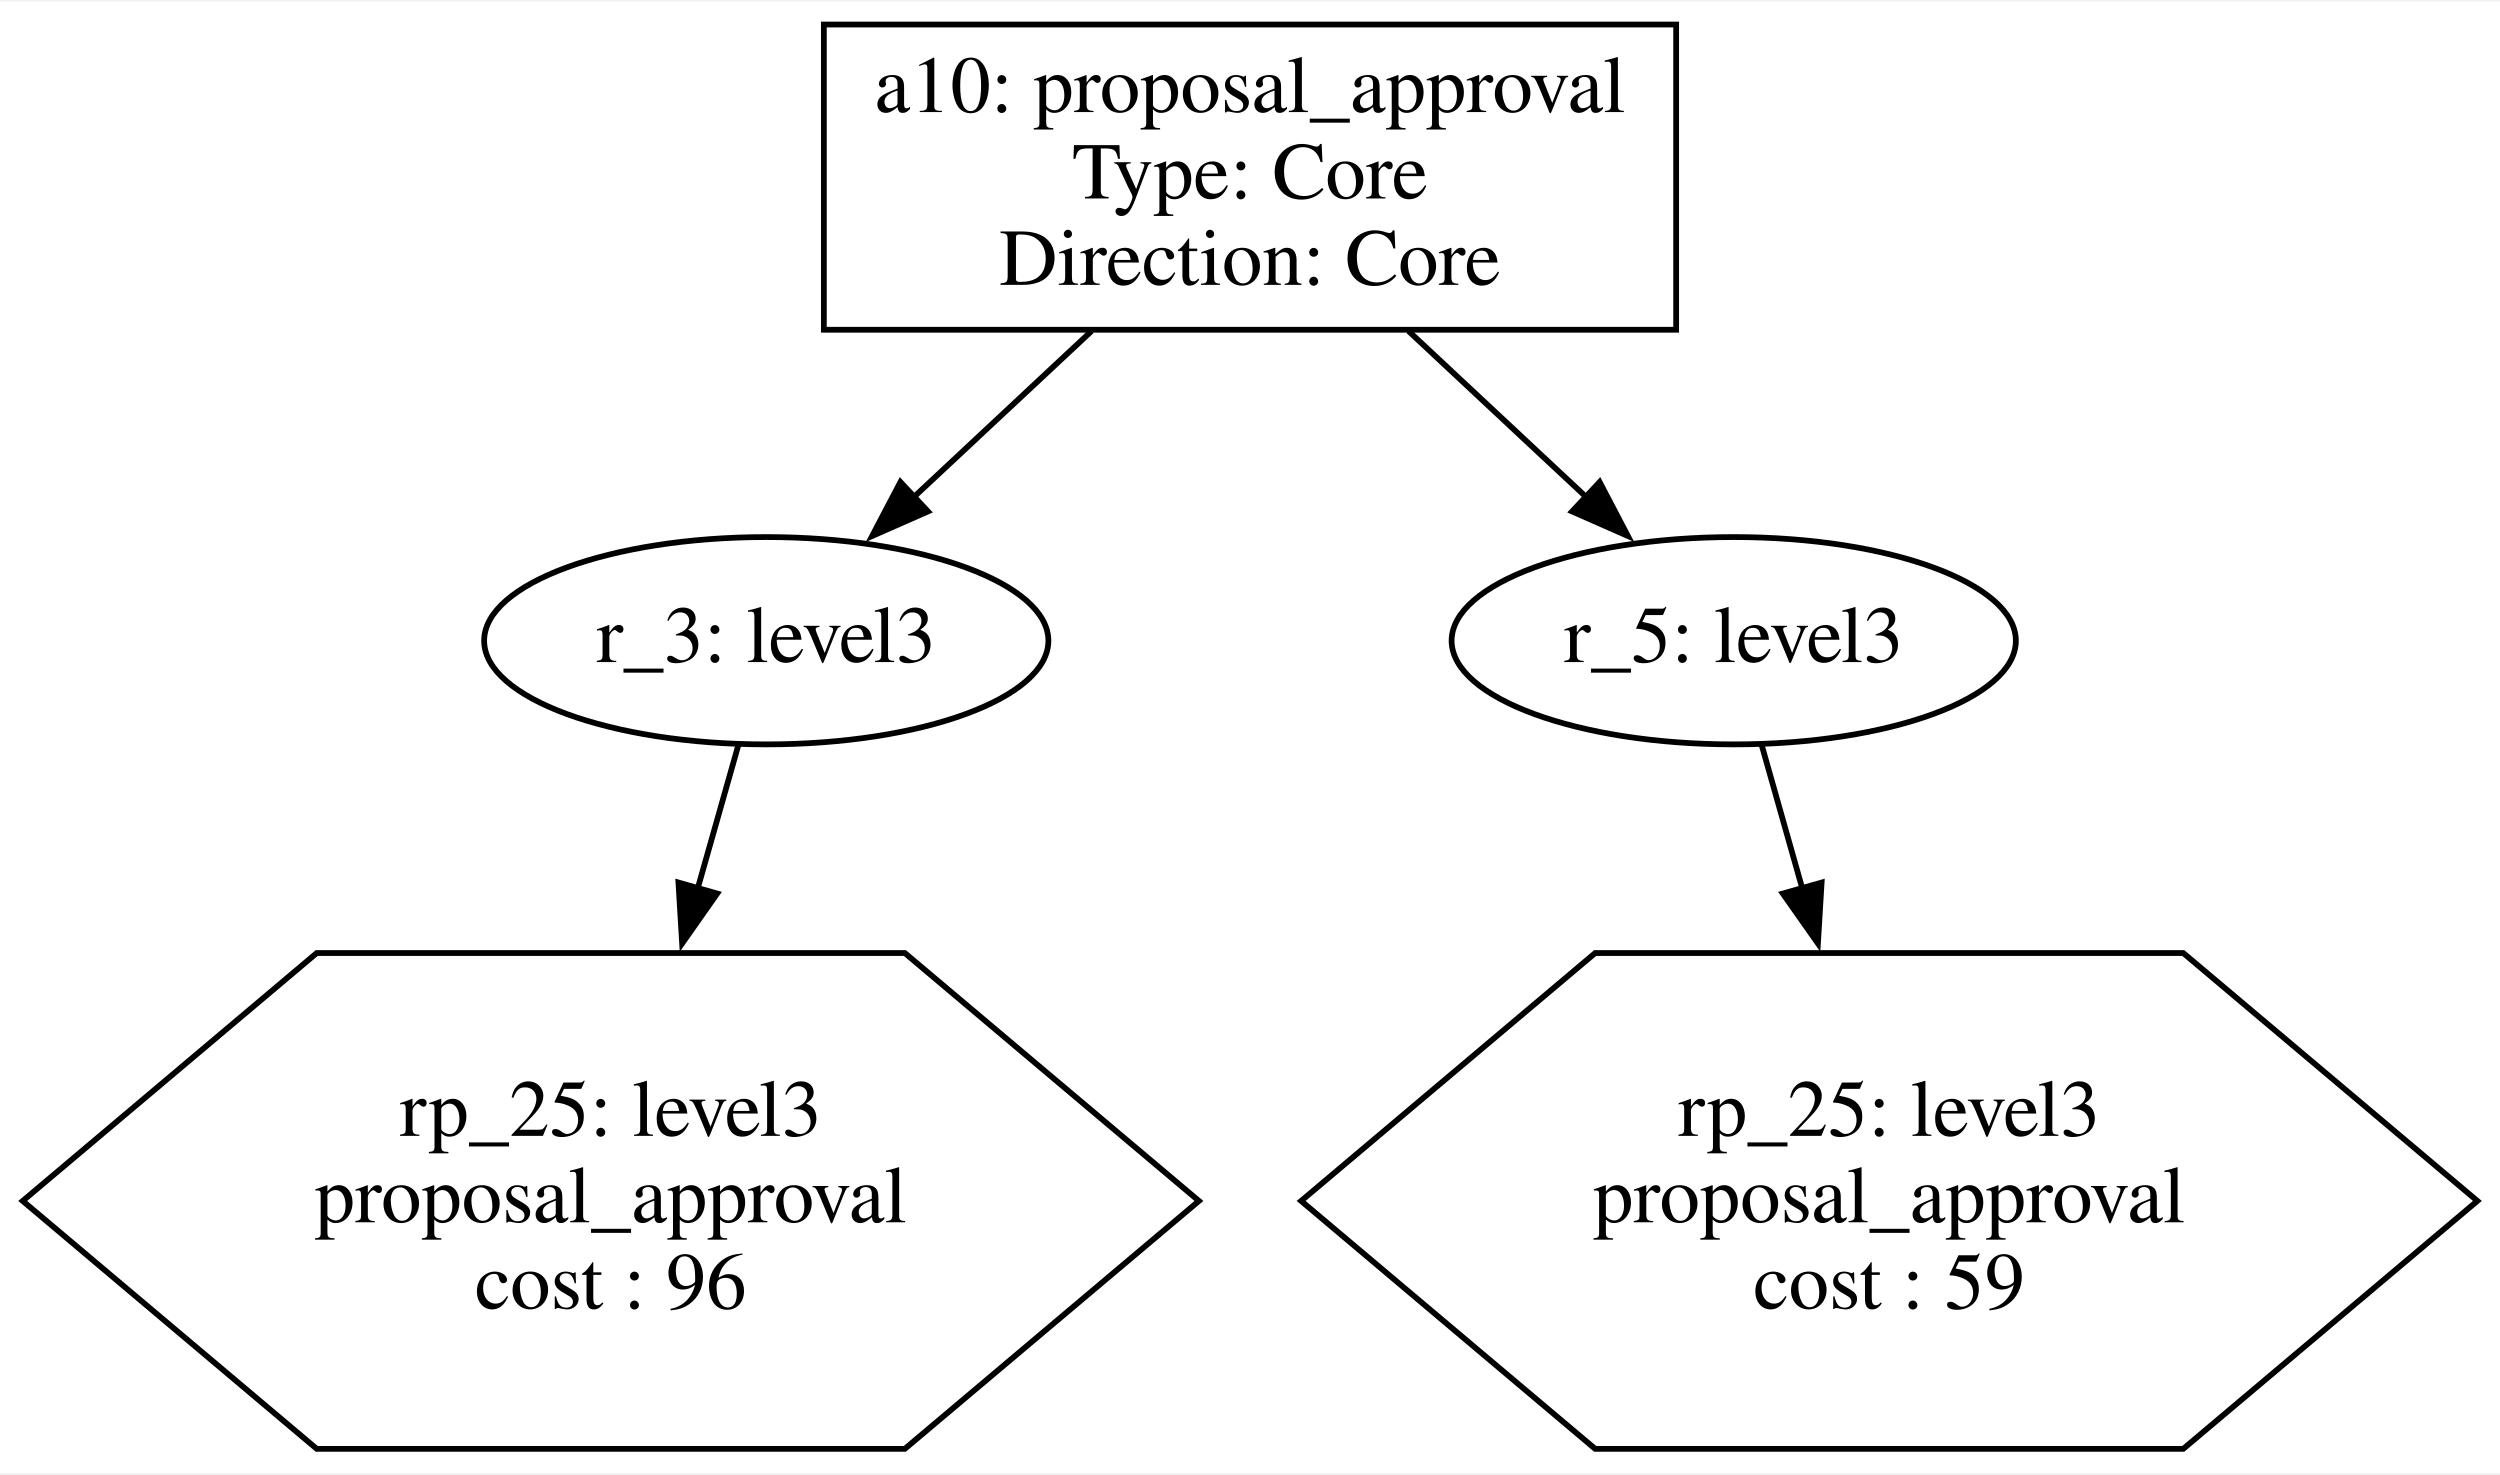
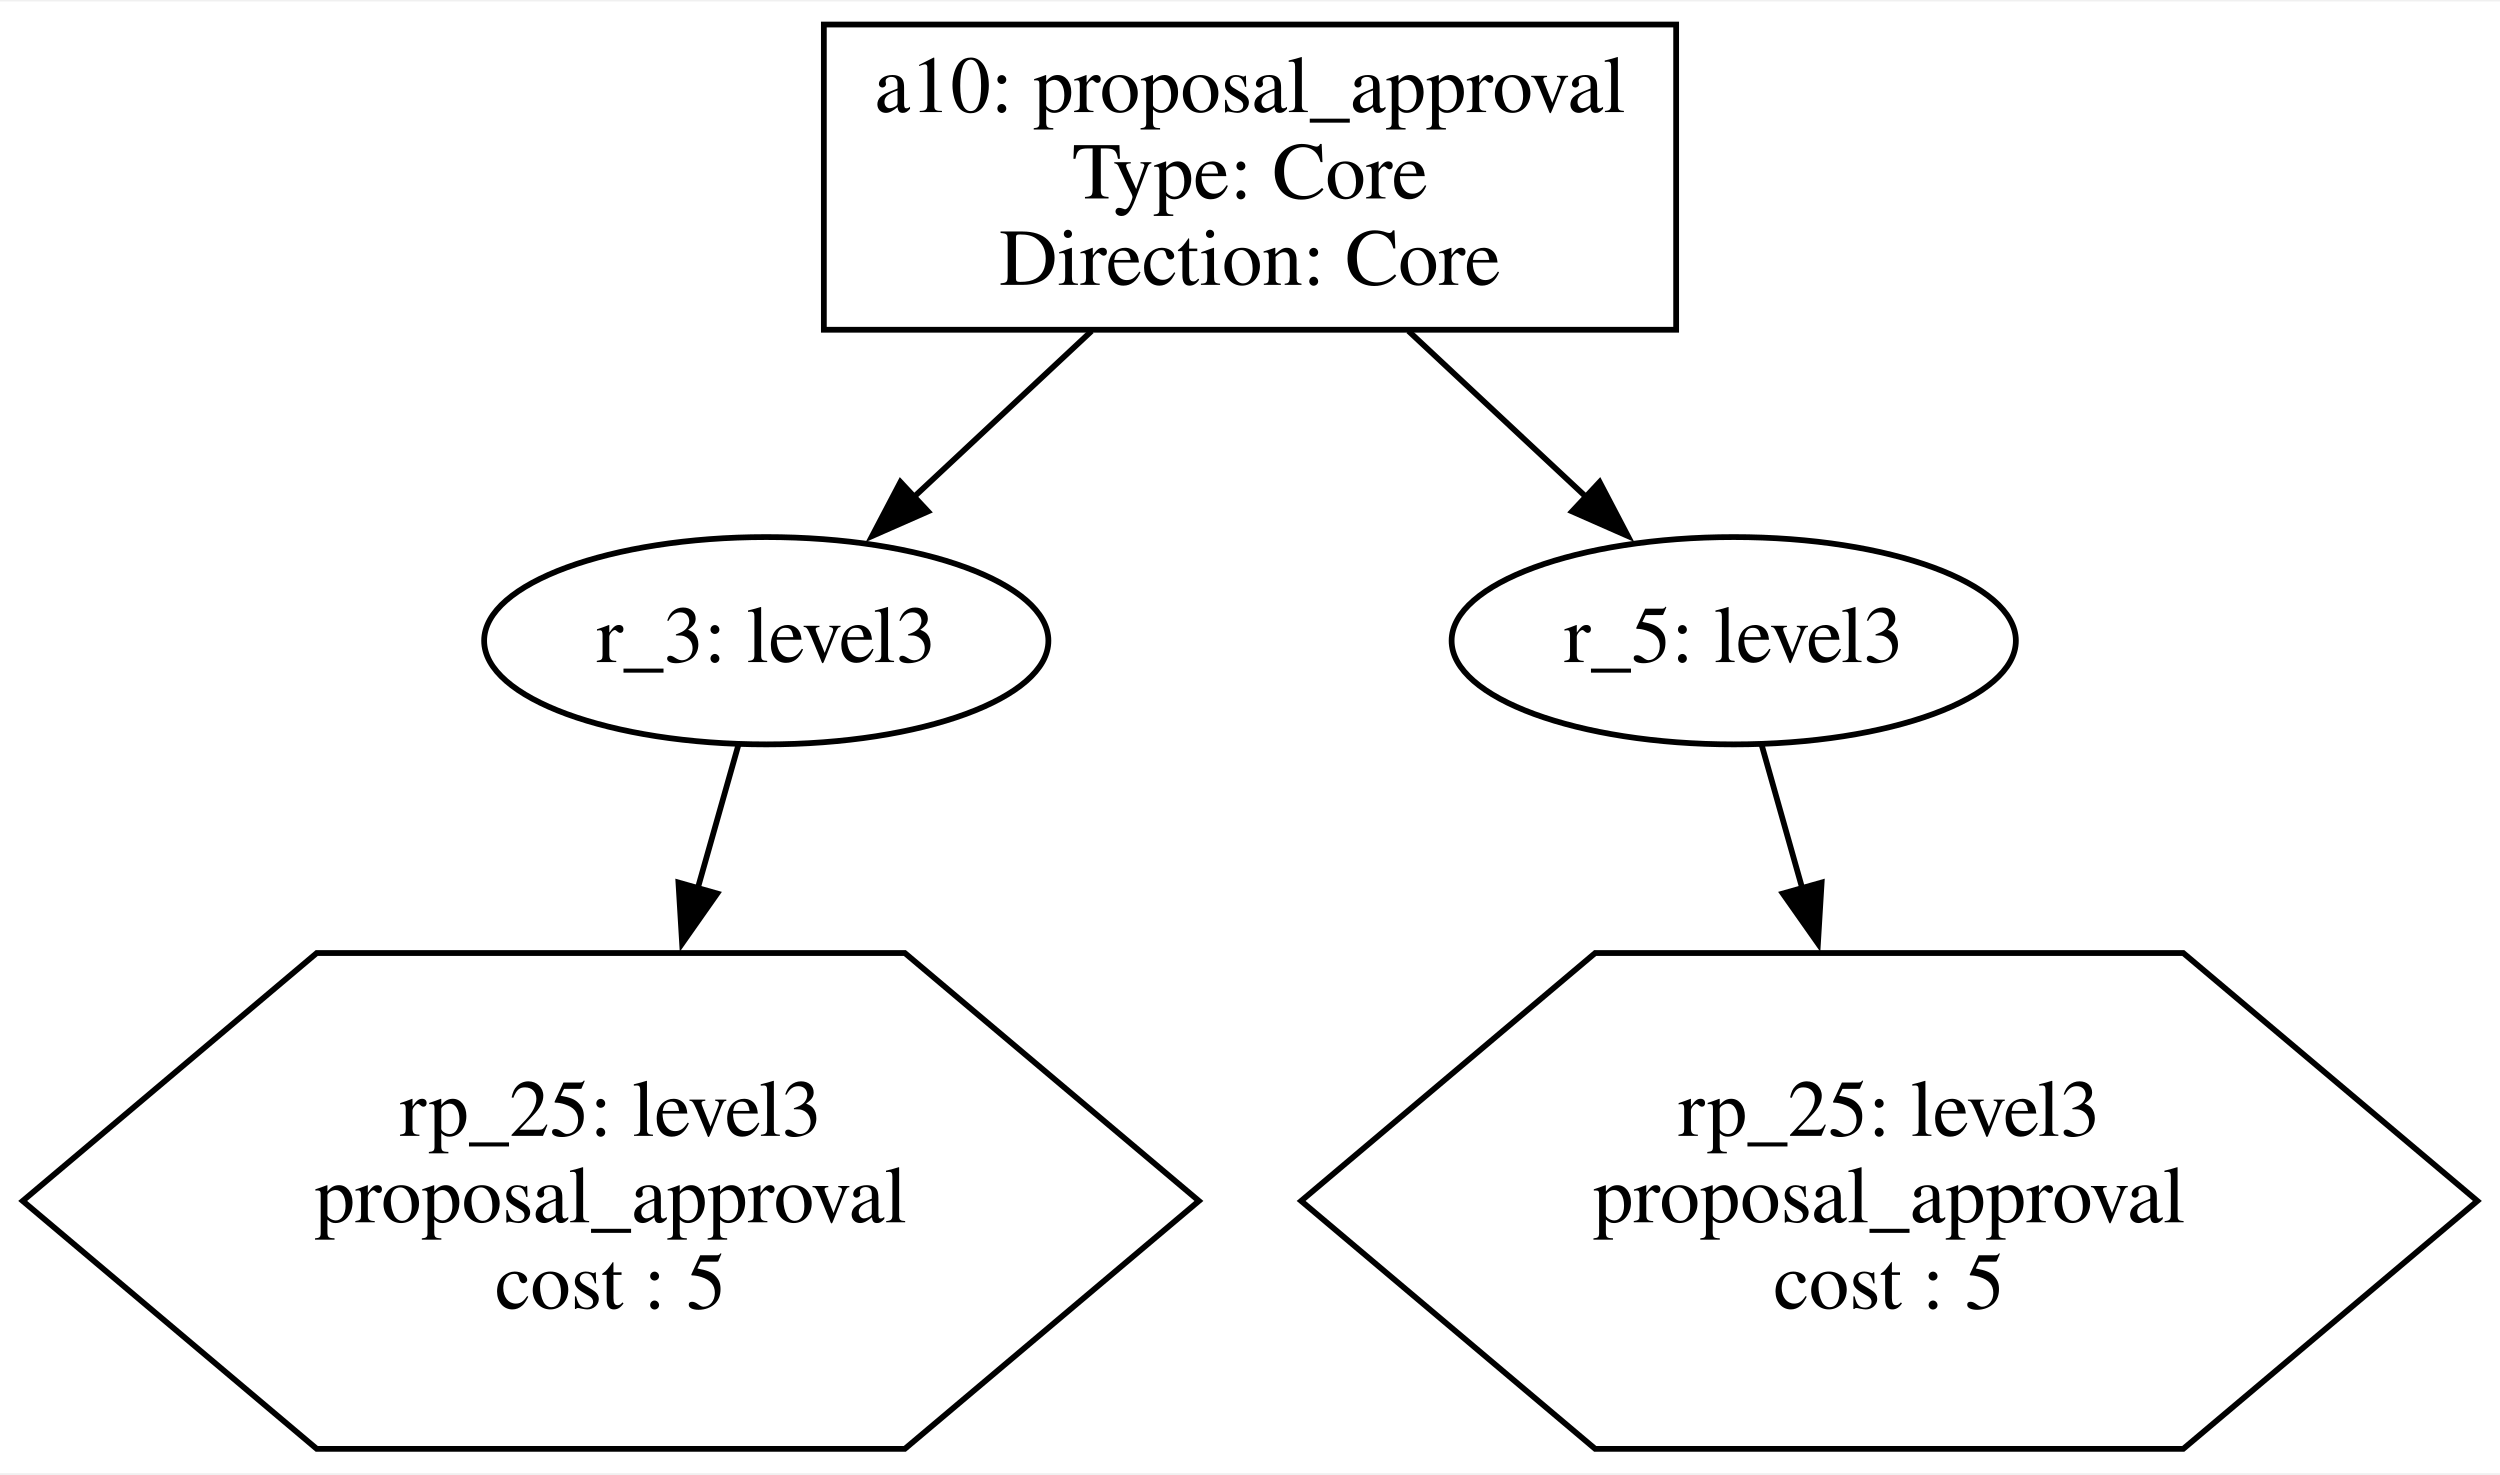
<svg xmlns="http://www.w3.org/2000/svg" width="434pt" height="256pt" viewBox="0.00 0.00 434.12 255.55">
  <g id="graph0" class="graph" transform="scale(1 1) rotate(0) translate(4 251.55)">
    <polygon fill="white" stroke="none" points="-4,4 -4,-251.55 430.12,-251.55 430.12,4 -4,4" />
    <g id="node1" class="node">
      <polygon fill="none" stroke="black" points="287.06,-247.55 139.06,-247.55 139.06,-194.55 287.06,-194.55 287.06,-247.55" />
      <text text-anchor="middle" x="213.06" y="-232.35" font-family="Times,serif" font-size="14.00">a10: proposal_approval </text>
      <text text-anchor="middle" x="213.06" y="-217.35" font-family="Times,serif" font-size="14.00"> Type: Core </text>
      <text text-anchor="middle" x="213.06" y="-202.35" font-family="Times,serif" font-size="14.00"> Direction: Core</text>
    </g>
    <g id="node2" class="node">
      <ellipse fill="none" stroke="black" cx="129.06" cy="-140.55" rx="48.99" ry="18" />
      <text text-anchor="middle" x="129.06" y="-136.85" font-family="Times,serif" font-size="14.00">r_3: level3</text>
    </g>
    <g id="edge1" class="edge">
      <path fill="none" stroke="black" d="M185.56,-194.34C175.57,-185.01 164.33,-174.5 154.52,-165.34" />
      <polygon fill="black" stroke="black" points="157.14,-163 147.44,-158.73 152.36,-168.11 157.14,-163" />
    </g>
    <g id="node4" class="node">
      <ellipse fill="none" stroke="black" cx="297.06" cy="-140.55" rx="48.99" ry="18" />
      <text text-anchor="middle" x="297.06" y="-136.85" font-family="Times,serif" font-size="14.00">r_5: level3</text>
    </g>
    <g id="edge3" class="edge">
      <path fill="none" stroke="black" d="M240.57,-194.34C250.56,-185.01 261.8,-174.5 271.61,-165.34" />
      <polygon fill="black" stroke="black" points="273.77,-168.11 278.68,-158.73 268.99,-163 273.77,-168.11" />
    </g>
    <g id="node3" class="node">
      <polygon fill="none" stroke="black" points="204.19,-43.27 153.12,-86.32 51,-86.32 -0.06,-43.27 51,-0.22 153.12,-0.22 204.19,-43.27" />
      <text text-anchor="middle" x="102.06" y="-54.57" font-family="Times,serif" font-size="14.00">rp_25: level3 </text>
      <text text-anchor="middle" x="102.06" y="-39.57" font-family="Times,serif" font-size="14.00"> proposal_approval </text>
-       <text text-anchor="middle" x="102.06" y="-24.57" font-family="Times,serif" font-size="14.00"> cost : 96</text>
+       <text text-anchor="middle" x="102.06" y="-24.57" font-family="Times,serif" font-size="14.00"> cost : 5</text>
    </g>
    <g id="edge2" class="edge">
      <path fill="none" stroke="black" d="M124.24,-122.52C122.21,-115.36 119.73,-106.61 117.17,-97.58" />
      <polygon fill="black" stroke="black" points="120.54,-96.65 114.45,-87.98 113.81,-98.56 120.54,-96.65" />
    </g>
    <g id="node5" class="node">
      <polygon fill="none" stroke="black" points="426.19,-43.27 375.12,-86.32 273,-86.32 221.94,-43.27 273,-0.22 375.12,-0.22 426.19,-43.27" />
      <text text-anchor="middle" x="324.06" y="-54.57" font-family="Times,serif" font-size="14.00">rp_25: level3 </text>
      <text text-anchor="middle" x="324.06" y="-39.57" font-family="Times,serif" font-size="14.00"> proposal_approval </text>
-       <text text-anchor="middle" x="324.06" y="-24.57" font-family="Times,serif" font-size="14.00"> cost : 59</text>
+       <text text-anchor="middle" x="324.06" y="-24.57" font-family="Times,serif" font-size="14.00"> cost : 5</text>
    </g>
    <g id="edge4" class="edge">
      <path fill="none" stroke="black" d="M301.89,-122.52C303.92,-115.36 306.4,-106.61 308.95,-97.58" />
      <polygon fill="black" stroke="black" points="312.32,-98.56 311.68,-87.98 305.58,-96.65 312.32,-98.56" />
    </g>
  </g>
</svg>
